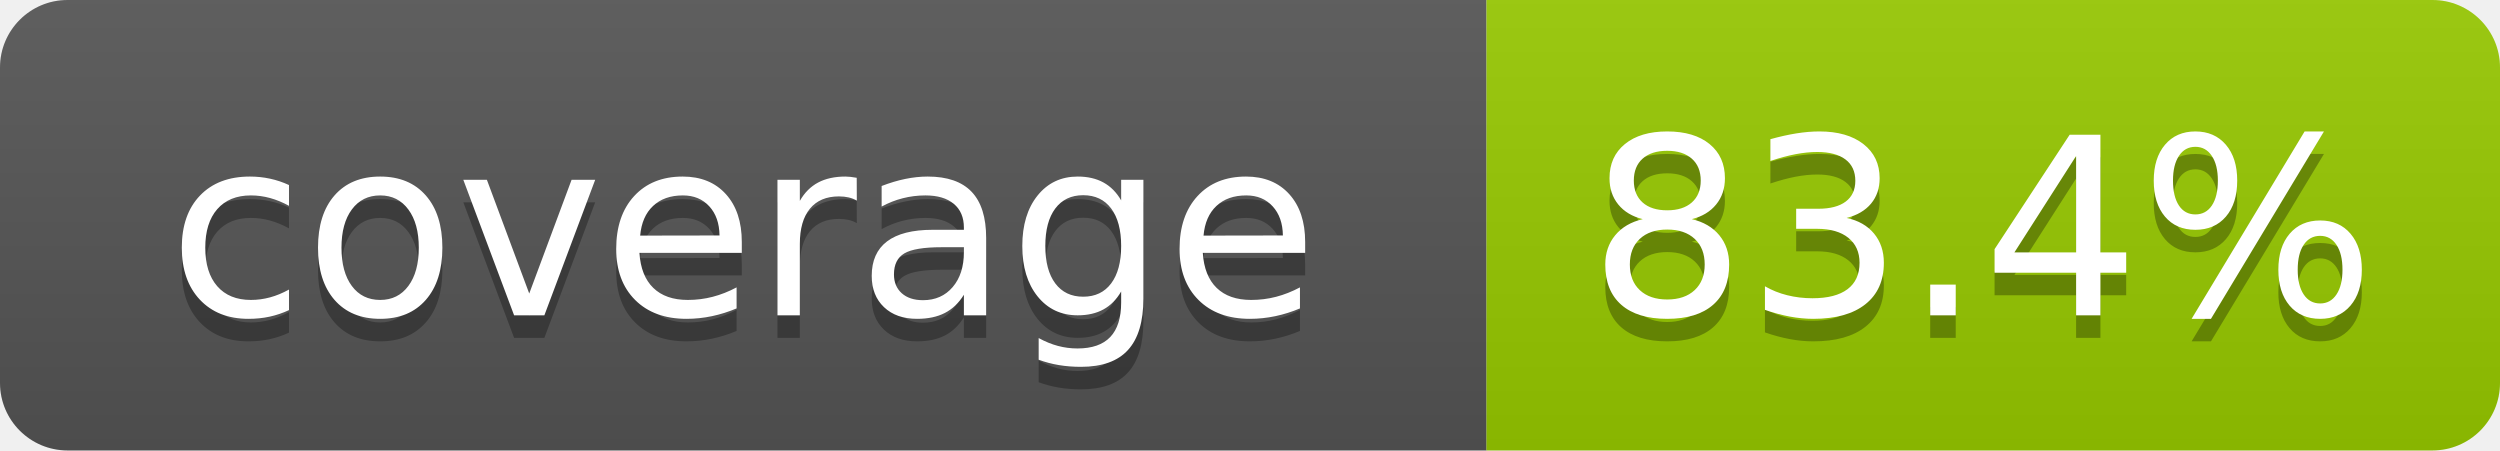
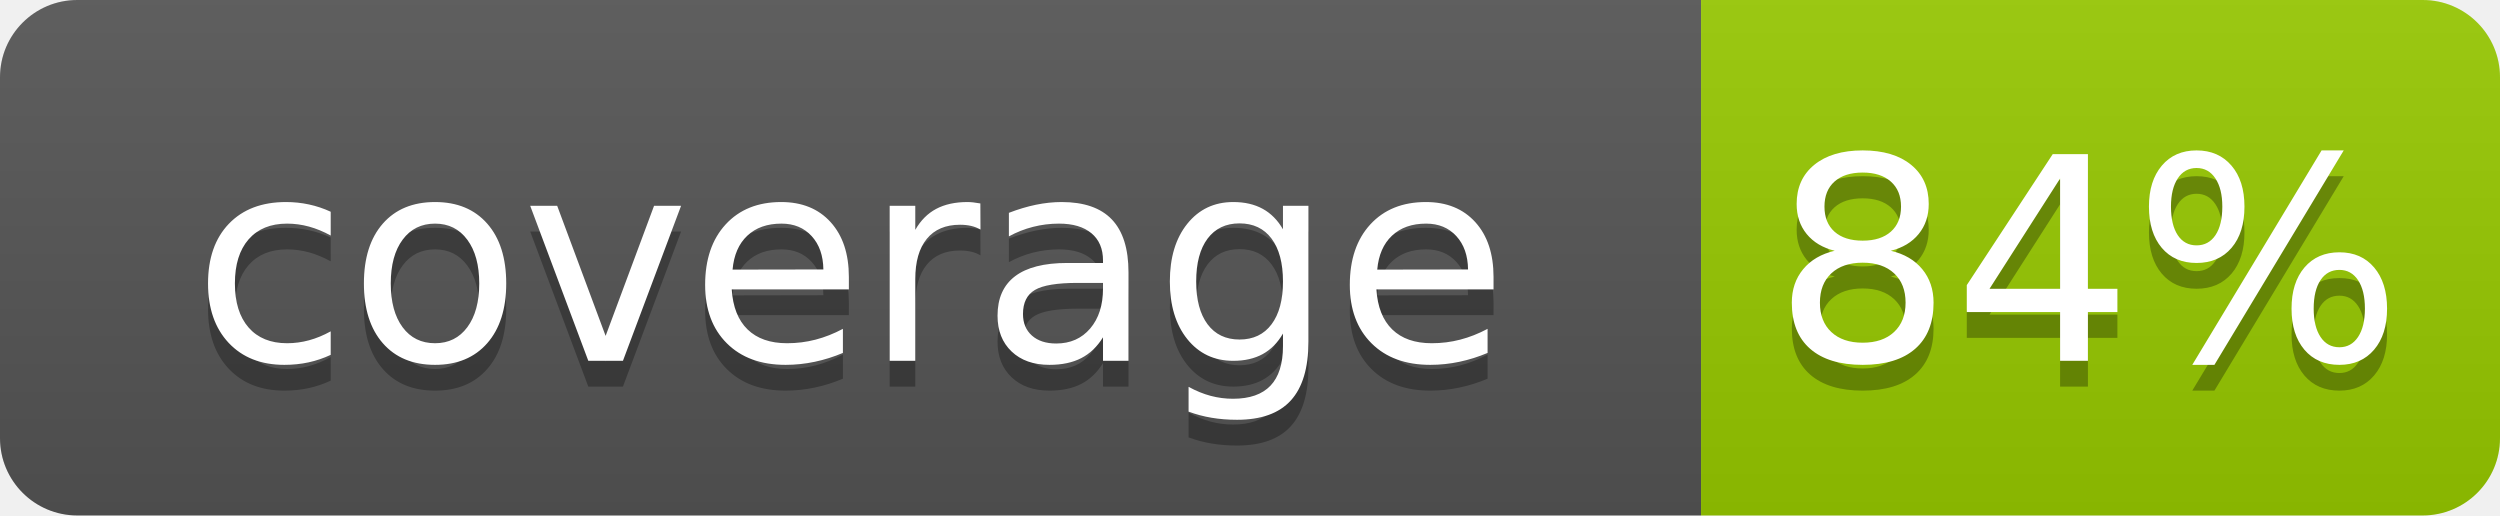
- <svg xmlns="http://www.w3.org/2000/svg" width="111" height="20" role="img" aria-label="coverage: 83.4%">
+ <svg xmlns="http://www.w3.org/2000/svg" width="97" height="20" role="img" aria-label="coverage: 84%">
  <linearGradient id="s" x2="0" y2="100%">
    <stop offset="0" stop-color="#bbb" stop-opacity=".1" />
    <stop offset="1" stop-opacity=".1" />
  </linearGradient>
  <clipPath id="r">
-     <rect width="111" height="20" rx="3" fill="#fff" />
+     <rect width="97" height="20" rx="3" fill="#fff" />
  </clipPath>
  <g clip-path="url(#r)">
    <rect width="66" height="20" fill="#555" />
-     <rect x="66" width="45" height="20" fill="#97ca00" />
-     <rect width="111" height="20" fill="url(#s)" />
+     <rect x="66" width="31" height="20" fill="#97ca00" />
+     <rect width="97" height="20" fill="url(#s)" />
  </g>
  <g fill="#fff" text-anchor="middle" font-family="Verdana,Geneva,DejaVu Sans,sans-serif" text-rendering="geometricPrecision" font-size="110">
    <text aria-hidden="true" x="330" y="150" fill="#010101" fill-opacity=".3" transform="scale(.1)" textLength="560">coverage</text>
    <text x="330" y="140" transform="scale(.1)" fill="#fff" textLength="560">coverage</text>
-     <text aria-hidden="true" x="880" y="150" fill="#010101" fill-opacity=".3" transform="scale(.1)" textLength="350">83.4%</text>
-     <text x="880" y="140" transform="scale(.1)" fill="#fff" textLength="350">83.4%</text>
+     <text aria-hidden="true" x="810" y="150" fill="#010101" fill-opacity=".3" transform="scale(.1)" textLength="210">84%</text>
+     <text x="810" y="140" transform="scale(.1)" fill="#fff" textLength="210">84%</text>
  </g>
</svg>
